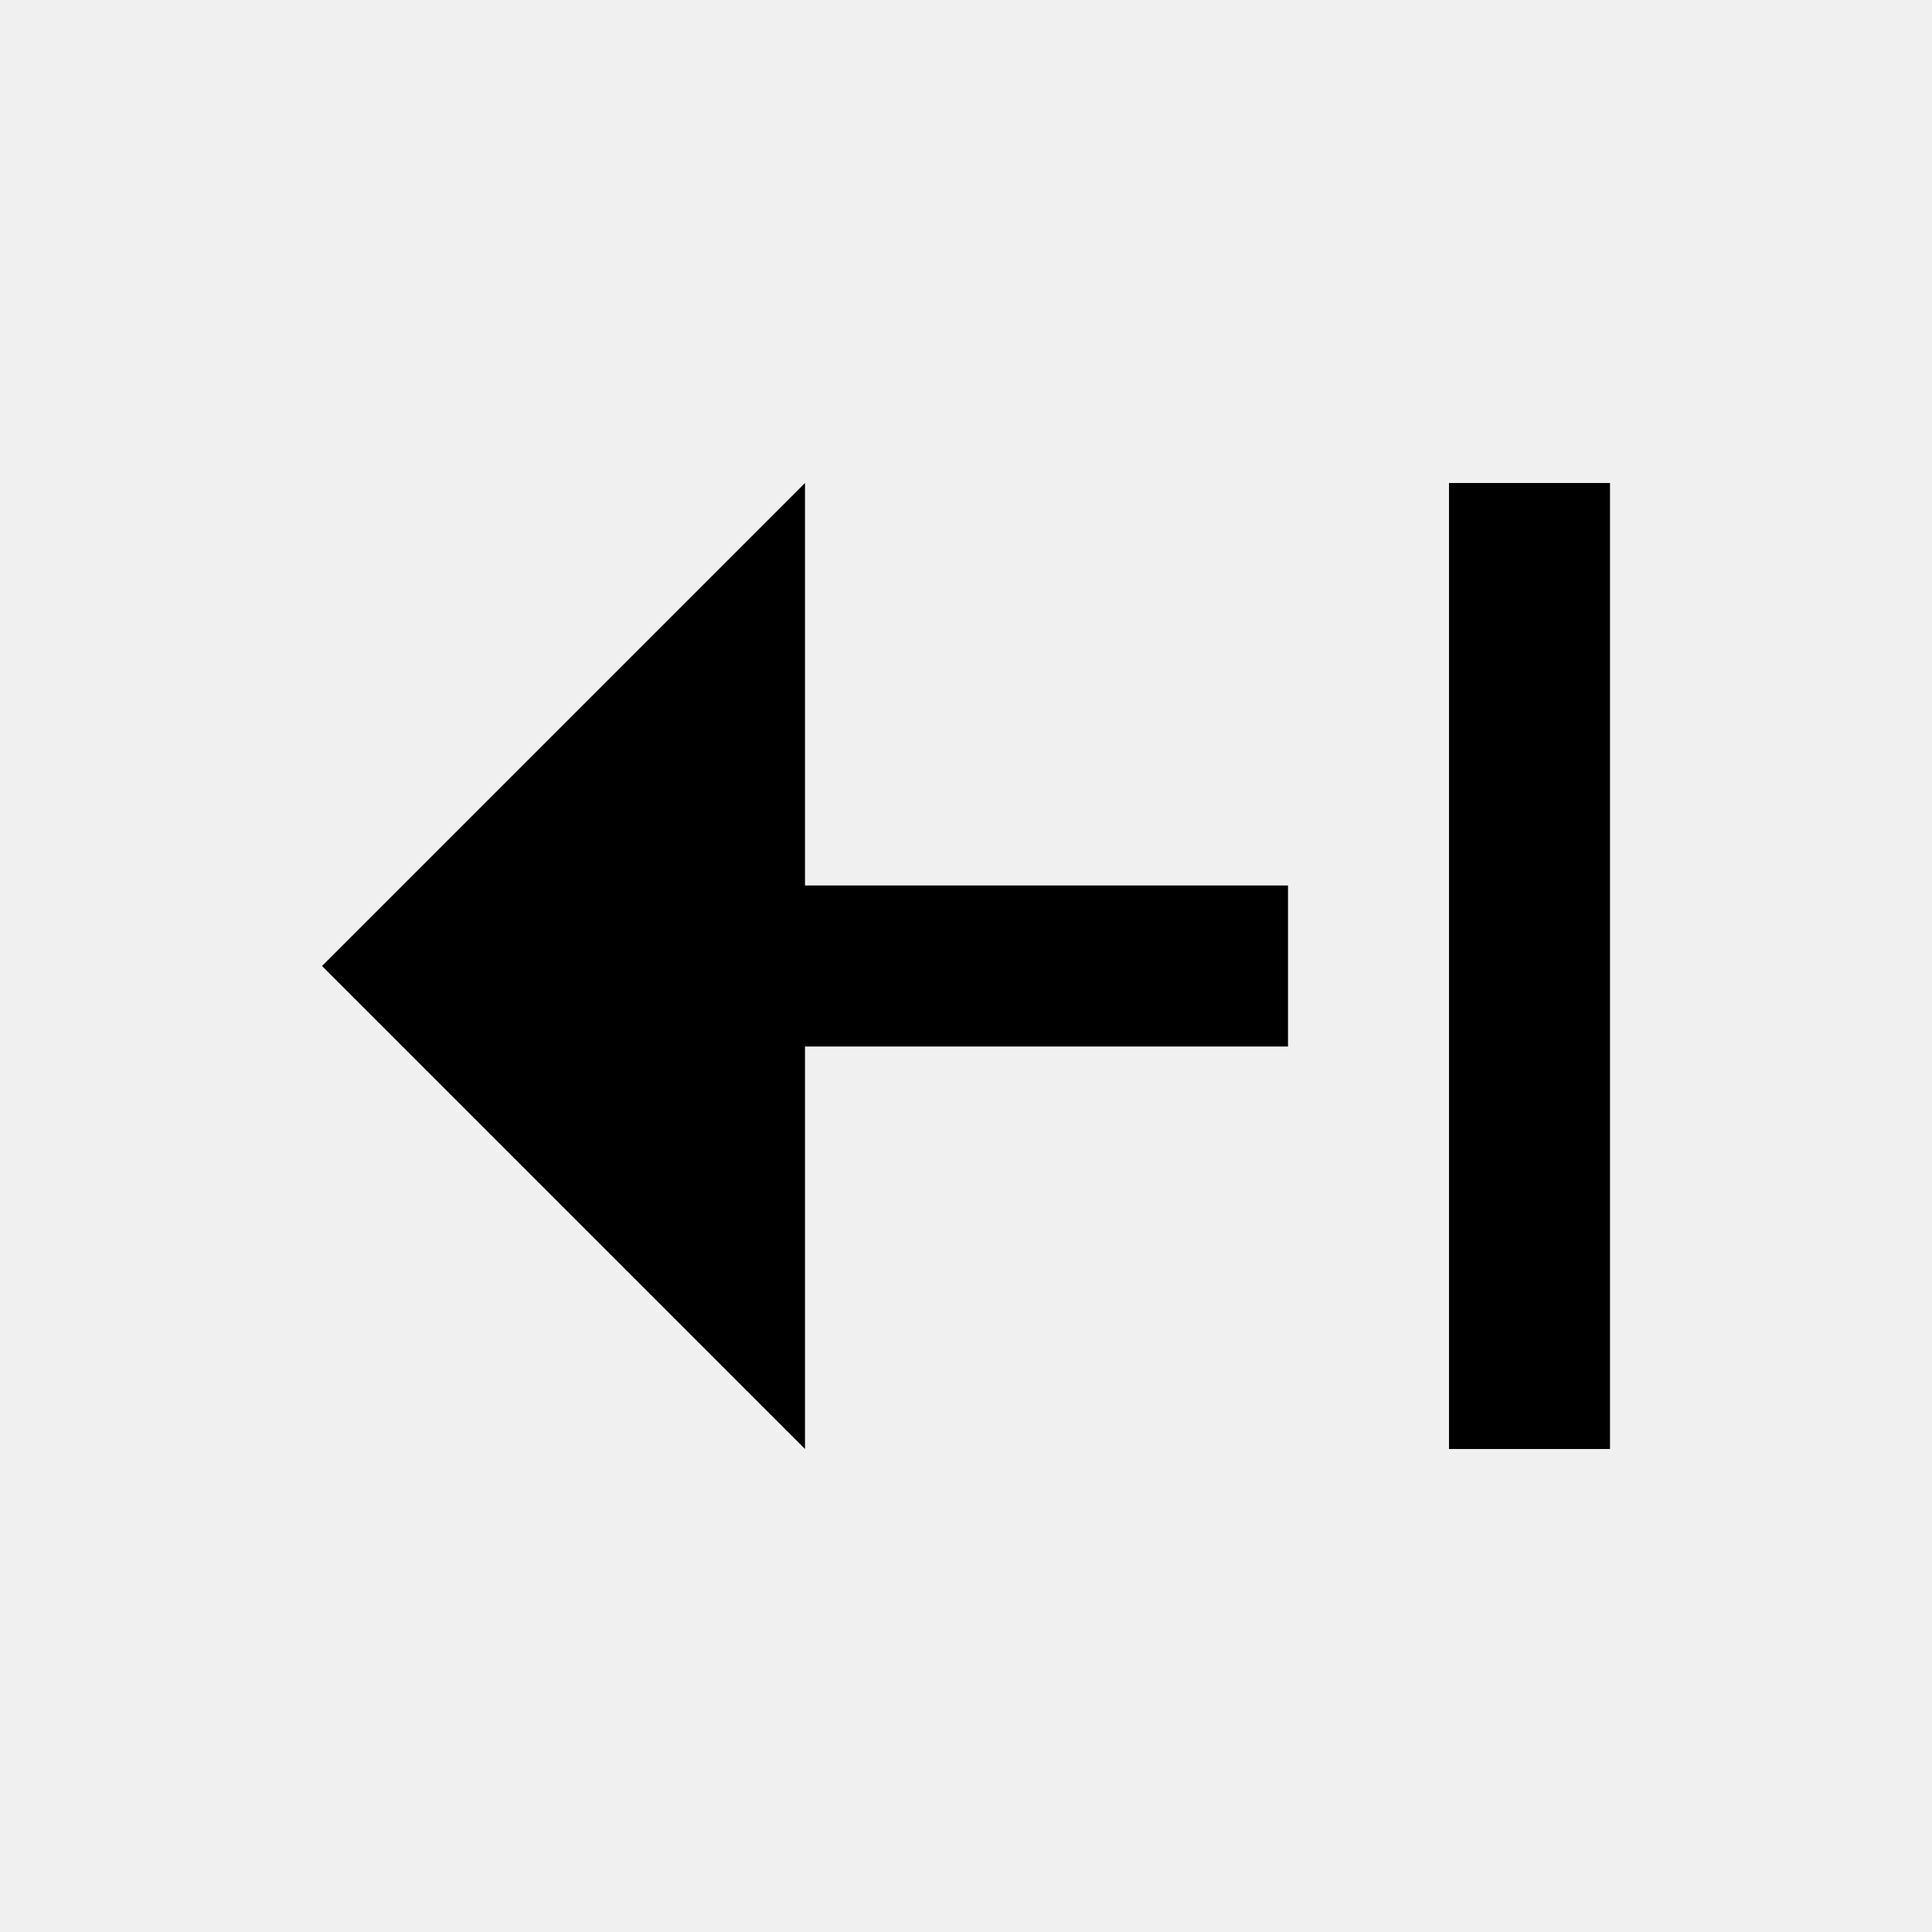
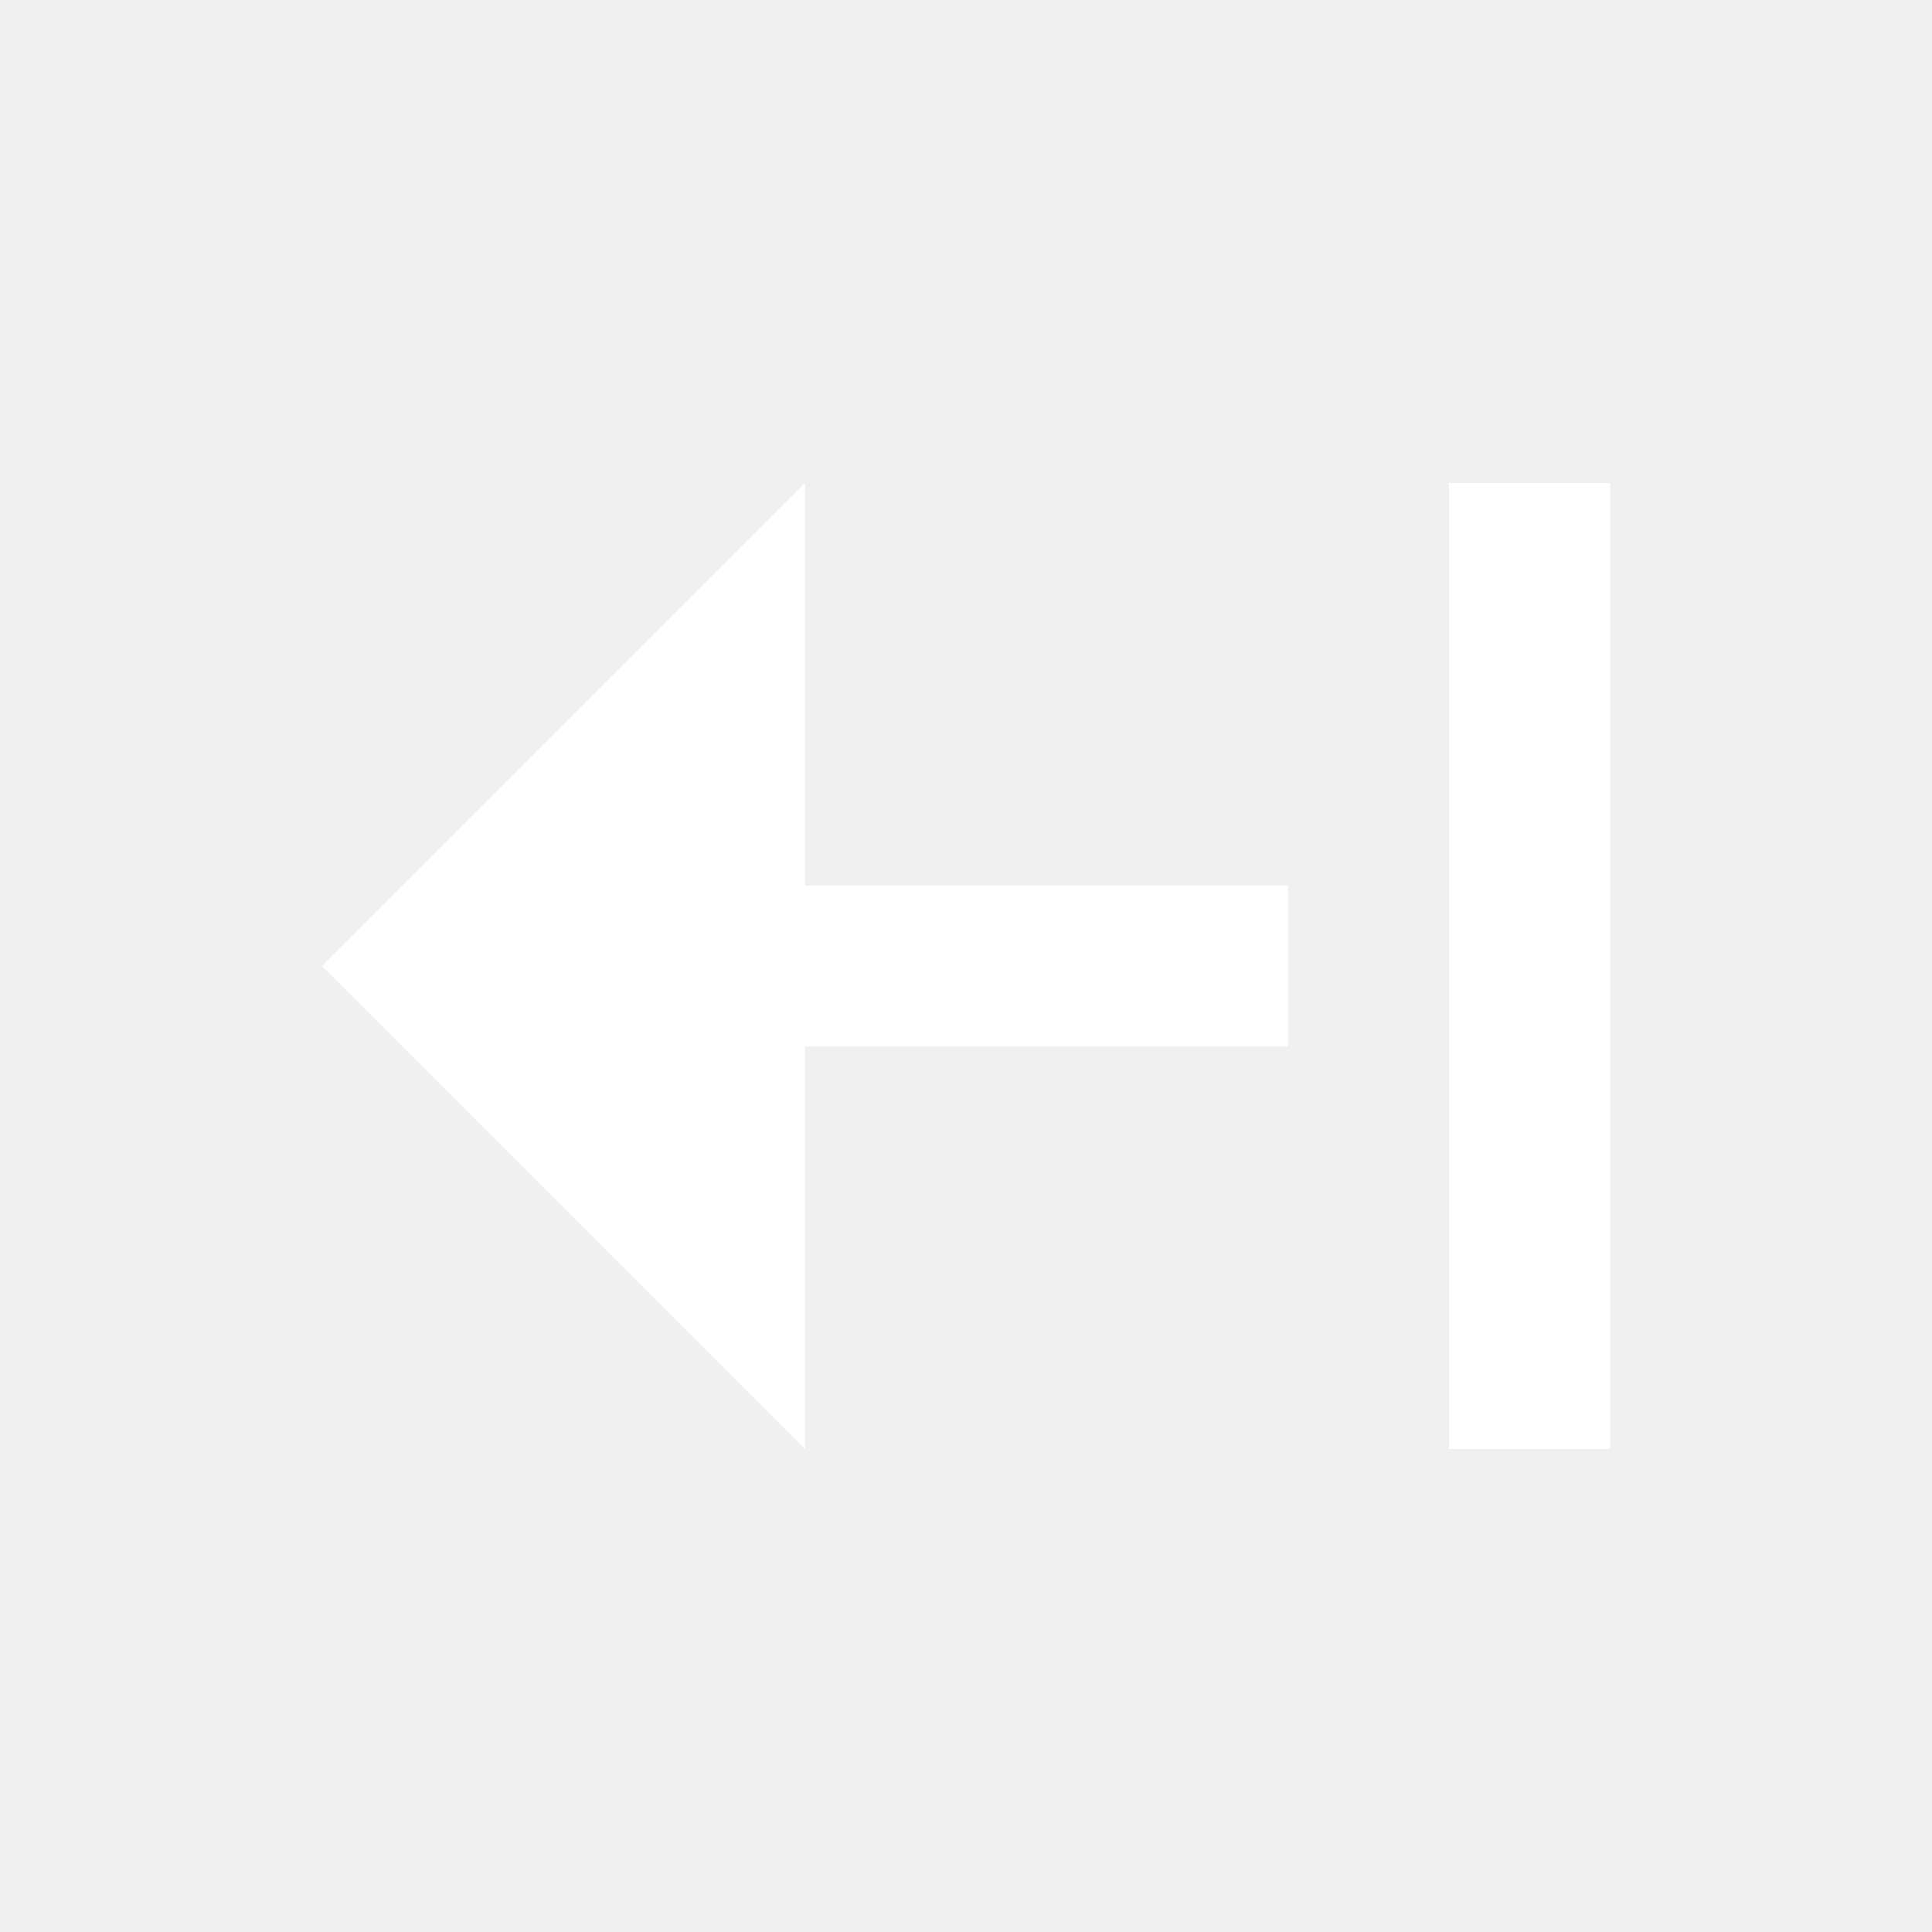
- <svg xmlns="http://www.w3.org/2000/svg" width="800px" height="800px" viewBox="0 0 24 24">
+ <svg xmlns="http://www.w3.org/2000/svg" fill="white" width="800px" height="800px" viewBox="0 0 24 24">
  <path d="M18 6h2v12h-2zm-8 12v-5h6v-2h-6V6l-6 6z" />
</svg>
